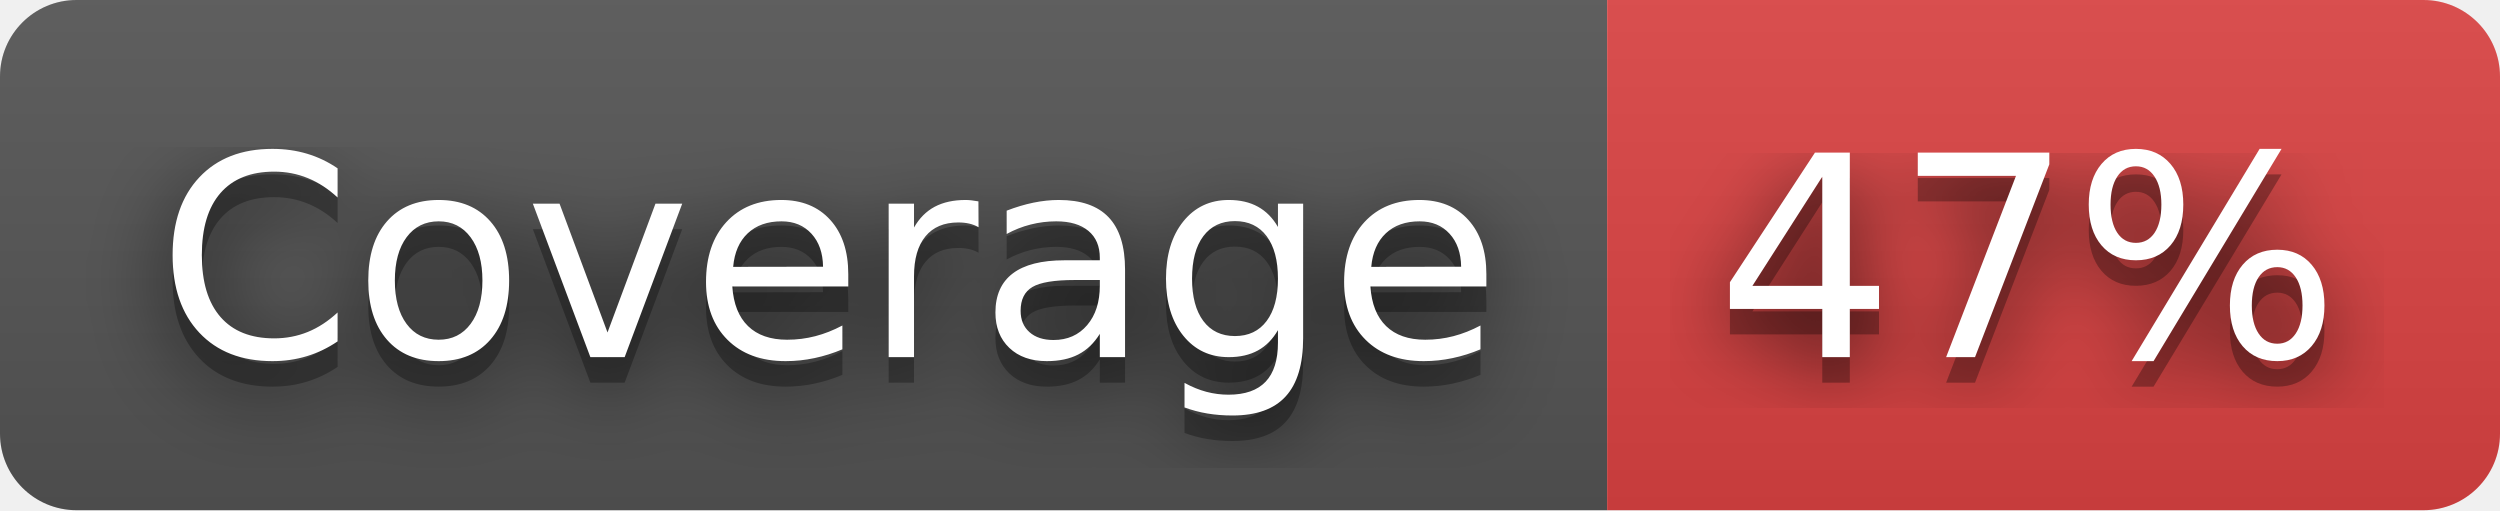
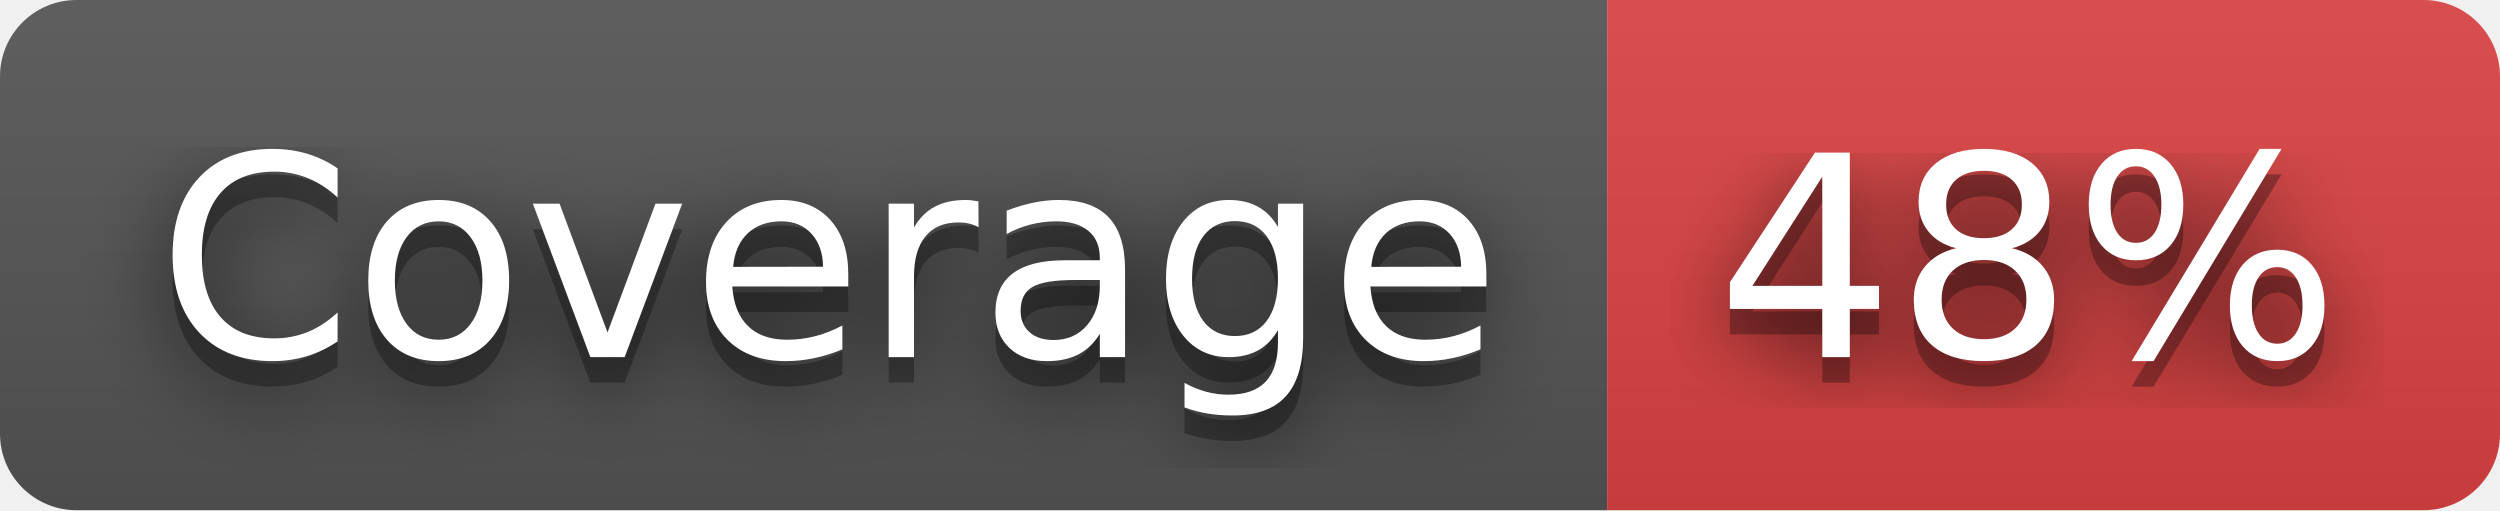
- <svg xmlns="http://www.w3.org/2000/svg" width="98" height="20" role="img" aria-label="Coverage: 47%">
+ <svg xmlns="http://www.w3.org/2000/svg" width="98" height="20" role="img" aria-label="Coverage: 48%">
  <filter id="blur">
    <feGaussianBlur stdDeviation="16" />
  </filter>
  <linearGradient id="s" x2="0" y2="100%">
    <stop offset="0" stop-color="#bbb" stop-opacity=".1" />
    <stop offset="1" stop-opacity=".1" />
  </linearGradient>
  <clipPath id="r">
    <rect width="98" height="20" rx="3" />
  </clipPath>
  <g clip-path="url(#r)">
    <rect width="63" height="20" fill="#555" />
    <rect x="63" width="35" height="20" fill="#dd4343" />
    <rect width="98" height="20" fill="url(#s)" />
  </g>
  <g fill="#fff" text-anchor="middle" font-family="Verdana,Geneva,DejaVu Sans,sans-serif" text-rendering="geometricPrecision" font-size="110">
    <g transform="scale(.1)">
      <g aria-hidden="true" fill="#010101">
        <text x="325" y="150" fill-opacity=".8" filter="url(#blur)" textLength="530">Coverage</text>
        <text x="325" y="150" fill-opacity=".3" textLength="530">Coverage</text>
      </g>
      <text x="325" y="140" textLength="530">Coverage</text>
    </g>
    <g transform="scale(.1)">
      <g aria-hidden="true" fill="#010101">
-         <text x="795" y="150" fill-opacity=".8" filter="url(#blur)" textLength="250">47%</text>
-         <text x="795" y="150" fill-opacity=".3" textLength="250">47%</text>
+         <text x="795" y="150" fill-opacity=".8" filter="url(#blur)" textLength="250">48%</text>
+         <text x="795" y="150" fill-opacity=".3" textLength="250">48%</text>
      </g>
-       <text x="795" y="140" textLength="250">47%</text>
+       <text x="795" y="140" textLength="250">48%</text>
    </g>
  </g>
</svg>
